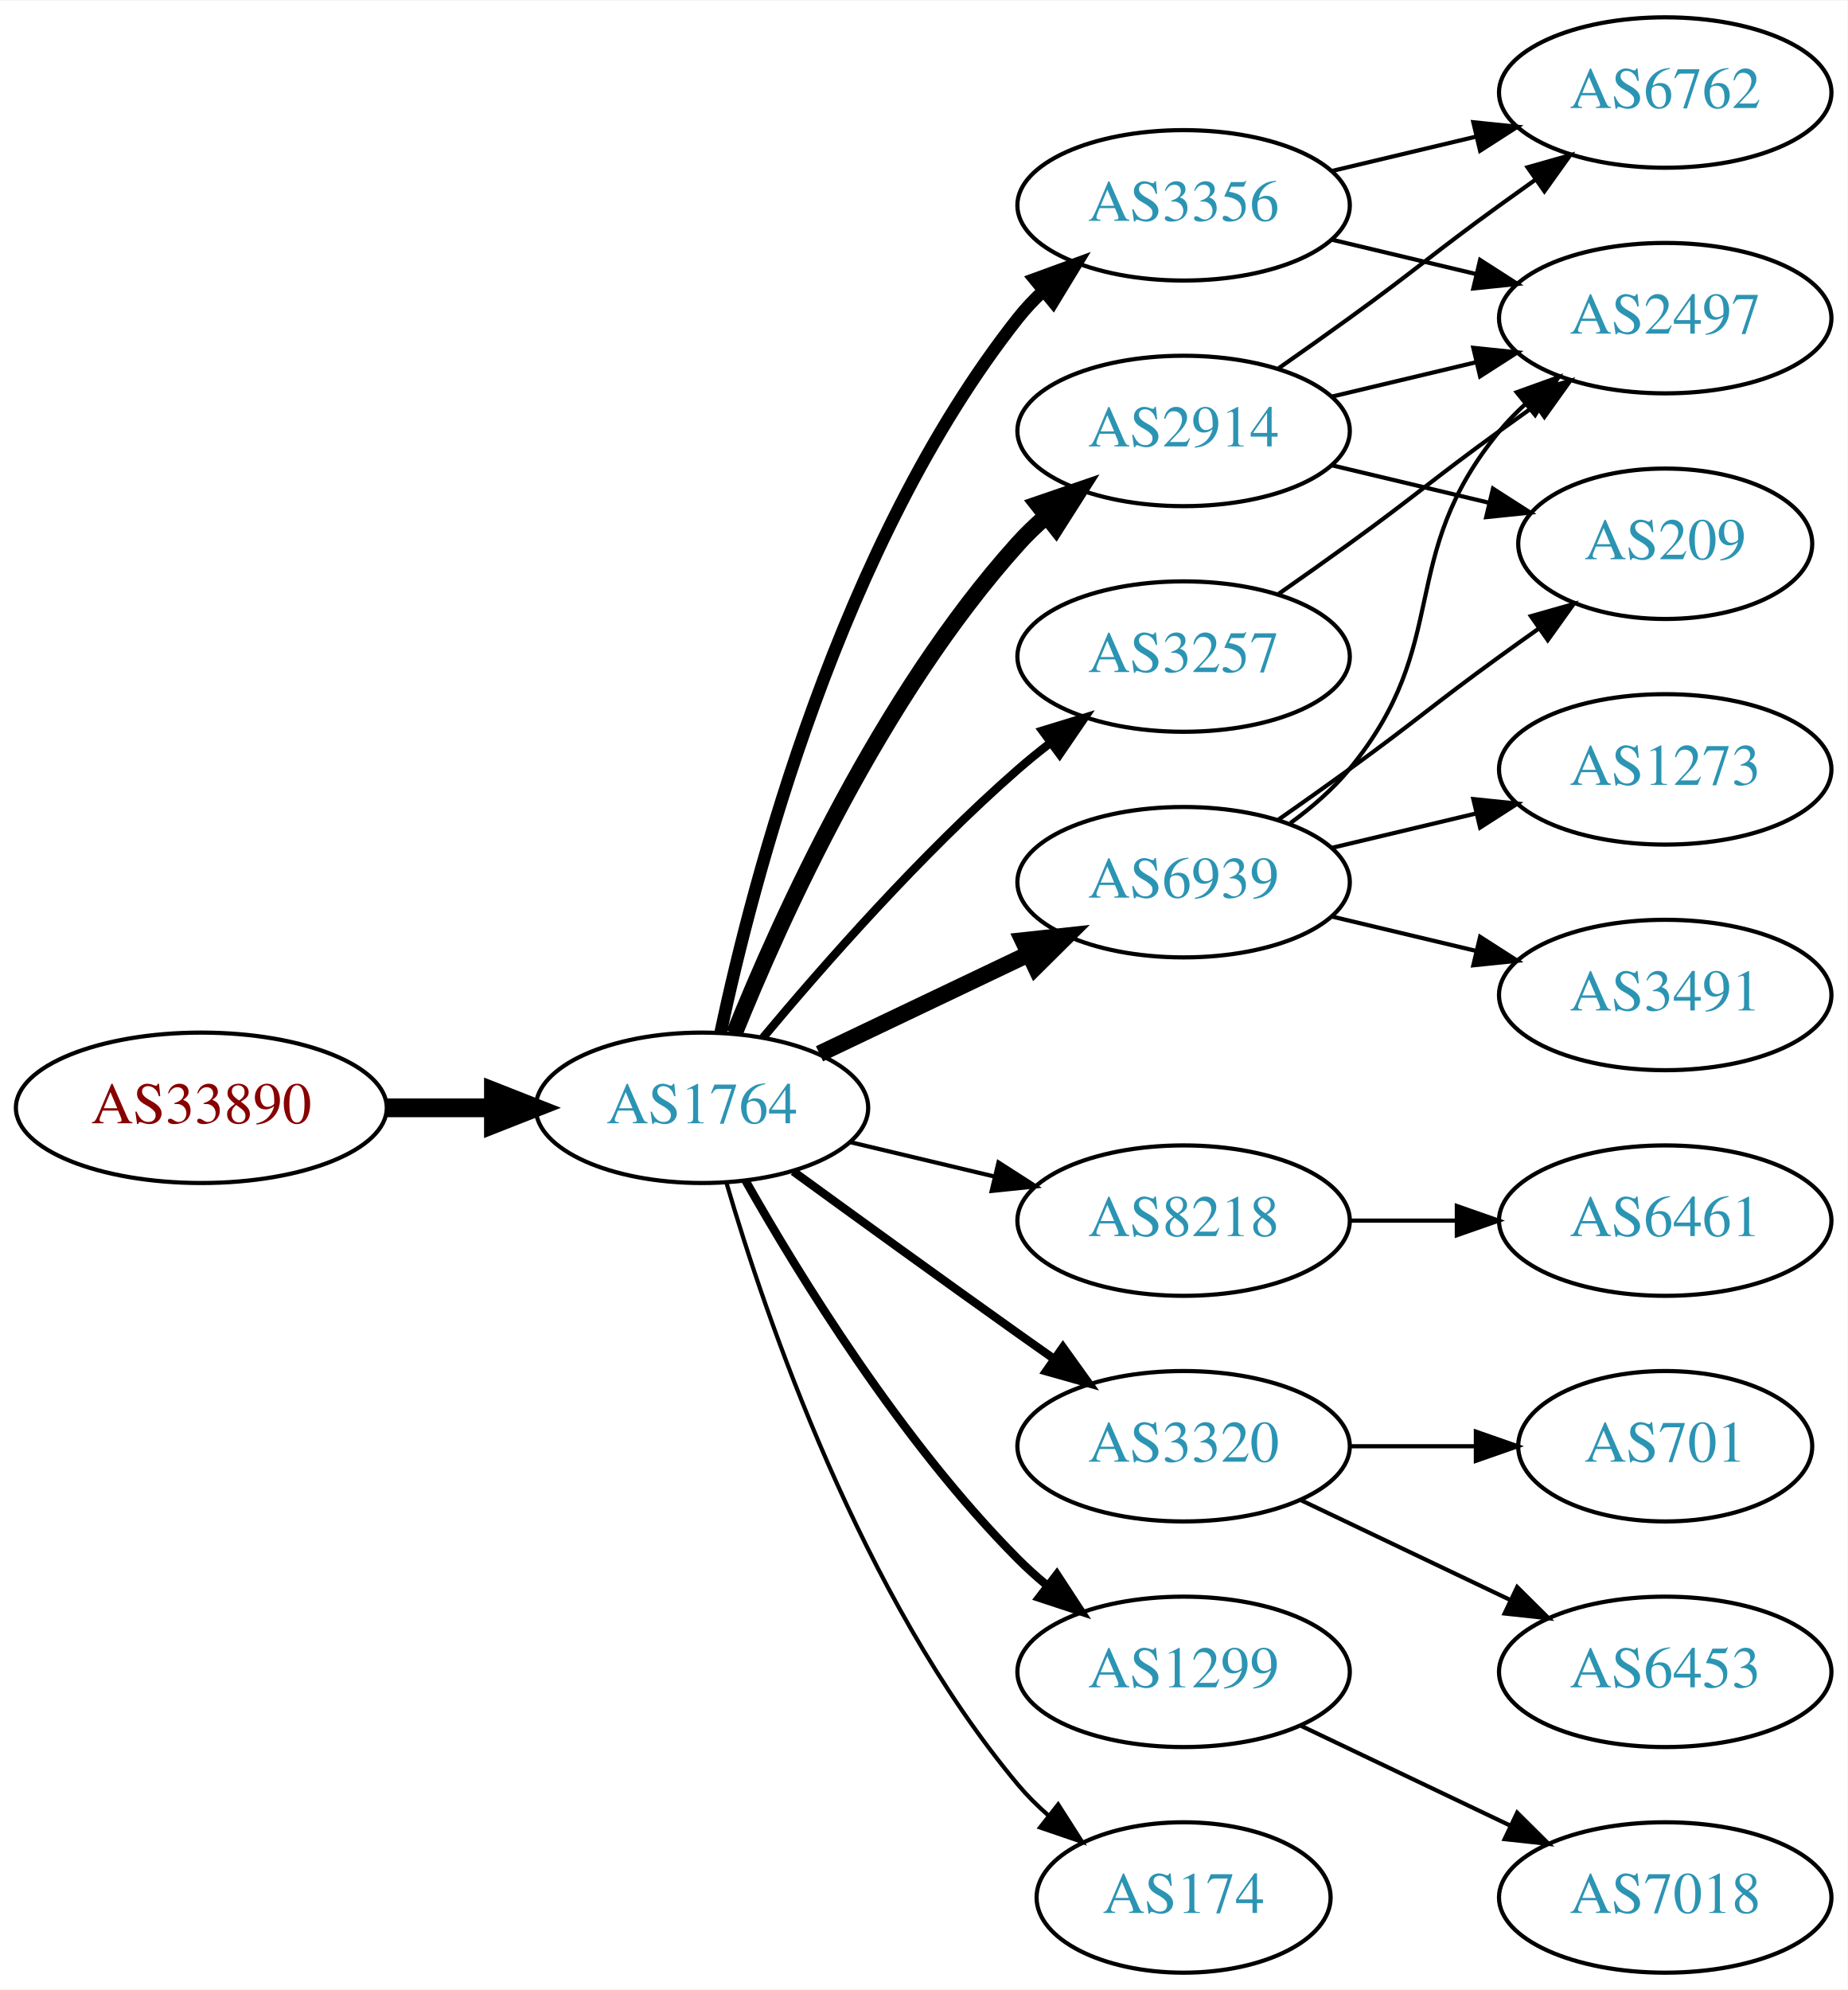
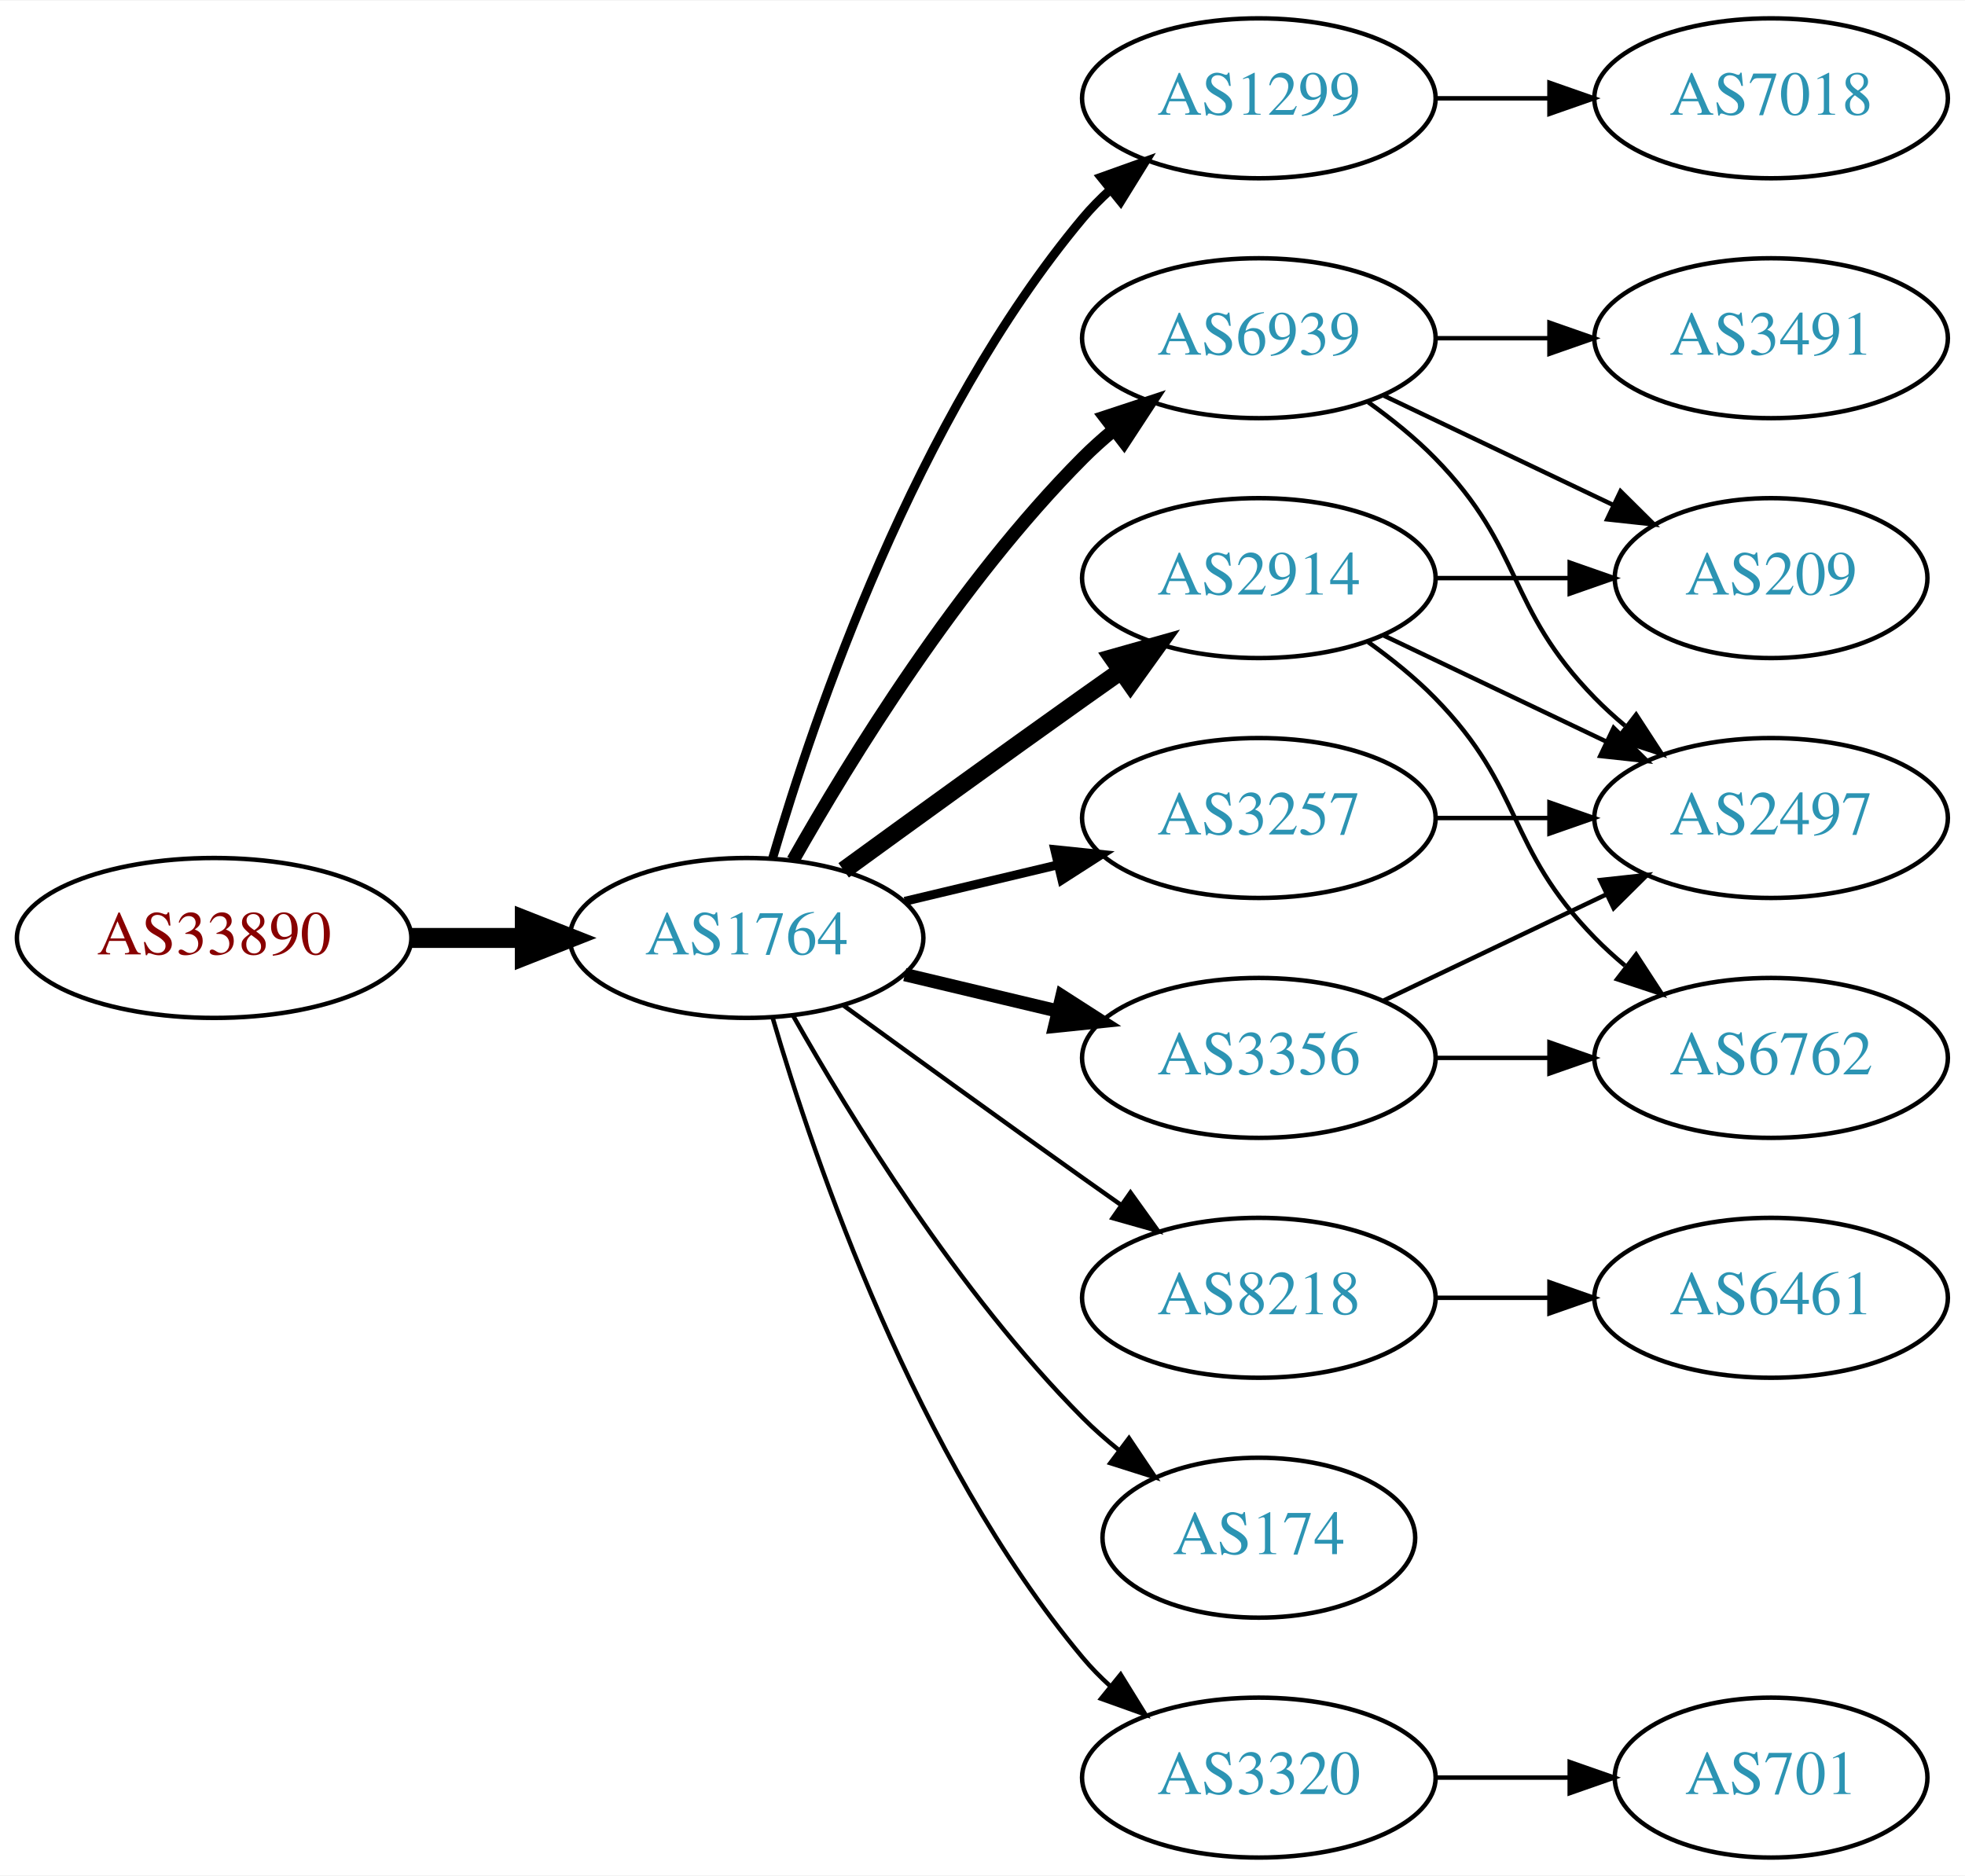
- <svg xmlns="http://www.w3.org/2000/svg" xmlns:xlink="http://www.w3.org/1999/xlink" width="442pt" height="476pt" viewBox="0.00 0.00 442.27 476.00">
-   <g id="graph0" class="graph" transform="scale(1 1) rotate(0) translate(4 472)">
-     <polygon fill="white" stroke="none" points="-4,4 -4,-472 438.271,-472 438.271,4 -4,4" />
+ <svg xmlns="http://www.w3.org/2000/svg" xmlns:xlink="http://www.w3.org/1999/xlink" width="442pt" height="422pt" viewBox="0.00 0.00 442.27 422.00">
+   <g id="graph0" class="graph" transform="scale(1 1) rotate(0) translate(4 418)">
+     <polygon fill="white" stroke="none" points="-4,4 -4,-418 438.271,-418 438.271,4 -4,4" />
    <g id="node1" class="node">
      <g id="a_node1">
        <a xlink:href="/asn/33890" xlink:title="AS33890 ~ PXP/X GmbH [AT]">
          <ellipse fill="#ffffff" stroke="black" cx="44.196" cy="-207" rx="44.393" ry="18" />
          <text text-anchor="middle" x="44.196" y="-203.3" font-family="Times,serif" font-size="14.00" fill="#880000">AS33890</text>
        </a>
      </g>
    </g>
    <g id="node2" class="node">
      <g id="a_node2">
        <a xlink:href="/asn/1764" xlink:title="AS1764 ~ NEXTLAYER-AS [AT]">
          <ellipse fill="#ffffff" stroke="black" cx="164.039" cy="-207" rx="39.794" ry="18" />
          <text text-anchor="middle" x="164.039" y="-203.3" font-family="Times,serif" font-size="14.00" fill="#2c94b3">AS1764</text>
        </a>
      </g>
    </g>
    <g id="edge1" class="edge">
      <path fill="none" stroke="black" stroke-width="4.5" d="M88.407,-207C96.72,-207 105.482,-207 113.965,-207" />
      <polygon fill="black" stroke="black" stroke-width="4.5" points="114.123,-210.938 124.123,-207 114.123,-203.063 114.123,-210.938" />
    </g>
    <g id="node3" class="node">
      <g id="a_node3">
-         <a xlink:href="/asn/2914" xlink:title="AS2914 ~ NTT America, Inc. [US]">
-           <ellipse fill="#ffffff" stroke="black" cx="279.332" cy="-369" rx="39.794" ry="18" />
-           <text text-anchor="middle" x="279.332" y="-365.3" font-family="Times,serif" font-size="14.00" fill="#2c94b3">AS2914</text>
+         <a xlink:href="/asn/1299" xlink:title="AS1299 ~ Telia Carrier [EU]">
+           <ellipse fill="#ffffff" stroke="black" cx="279.332" cy="-396" rx="39.794" ry="18" />
+           <text text-anchor="middle" x="279.332" y="-392.3" font-family="Times,serif" font-size="14.00" fill="#2c94b3">AS1299</text>
        </a>
      </g>
    </g>
    <g id="edge2" class="edge">
-       <path fill="none" stroke="black" stroke-width="4" d="M171.786,-224.787C182.837,-252.243 206.891,-305.578 239.685,-342 241.688,-344.224 243.906,-346.363 246.239,-348.397" />
-       <polygon fill="black" stroke="black" stroke-width="4" points="244.437,-351.433 254.458,-354.873 248.769,-345.935 244.437,-351.433" />
+       <path fill="none" stroke="black" stroke-width="2" d="M169.913,-225.002C179.227,-256.844 202.043,-323.981 239.685,-369 241.555,-371.237 243.654,-373.374 245.88,-375.396" />
+       <polygon fill="black" stroke="black" stroke-width="2" points="243.823,-378.234 253.799,-381.804 248.227,-372.793 243.823,-378.234" />
    </g>
    <g id="node4" class="node">
      <g id="a_node4">
-         <a xlink:href="/asn/3356" xlink:title="AS3356 ~ Level 3 Parent, LLC [US]">
-           <ellipse fill="#ffffff" stroke="black" cx="279.332" cy="-423" rx="39.794" ry="18" />
-           <text text-anchor="middle" x="279.332" y="-419.3" font-family="Times,serif" font-size="14.00" fill="#2c94b3">AS3356</text>
+         <a xlink:href="/asn/2914" xlink:title="AS2914 ~ NTT America, Inc. [US]">
+           <ellipse fill="#ffffff" stroke="black" cx="279.332" cy="-288" rx="39.794" ry="18" />
+           <text text-anchor="middle" x="279.332" y="-284.3" font-family="Times,serif" font-size="14.00" fill="#2c94b3">AS2914</text>
        </a>
      </g>
    </g>
    <g id="edge3" class="edge">
-       <path fill="none" stroke="black" stroke-width="3" d="M168.529,-225.16C176.16,-261.03 197.152,-342.155 239.685,-396 241.493,-398.288 243.545,-400.462 245.74,-402.51" />
-       <polygon fill="black" stroke="black" stroke-width="3" points="243.651,-405.323 253.6,-408.966 248.094,-399.914 243.651,-405.323" />
+       <path fill="none" stroke="black" stroke-width="4" d="M185.887,-222.222C200.821,-233.091 221.435,-248.025 239.685,-261 242.506,-263.005 245.449,-265.085 248.397,-267.159" />
+       <polygon fill="black" stroke="black" stroke-width="4" points="246.424,-270.05 256.621,-272.926 250.443,-264.319 246.424,-270.05" />
    </g>
    <g id="node5" class="node">
      <g id="a_node5">
        <a xlink:href="/asn/8218" xlink:title="AS8218 ~ legacy Neotelecoms [FR]">
-           <ellipse fill="#ffffff" stroke="black" cx="279.332" cy="-180" rx="39.794" ry="18" />
-           <text text-anchor="middle" x="279.332" y="-176.3" font-family="Times,serif" font-size="14.00" fill="#2c94b3">AS8218</text>
+           <ellipse fill="#ffffff" stroke="black" cx="279.332" cy="-126" rx="39.794" ry="18" />
+           <text text-anchor="middle" x="279.332" y="-122.3" font-family="Times,serif" font-size="14.00" fill="#2c94b3">AS8218</text>
        </a>
      </g>
    </g>
    <g id="edge4" class="edge">
-       <path fill="none" stroke="black" d="M199.646,-198.752C210.517,-196.162 222.671,-193.265 234.114,-190.538" />
-       <polygon fill="black" stroke="black" points="235.02,-193.92 243.936,-188.197 233.397,-187.111 235.02,-193.92" />
+       <path fill="none" stroke="black" d="M185.887,-191.778C200.821,-180.909 221.435,-165.975 239.685,-153 242.506,-150.995 245.449,-148.915 248.397,-146.841" />
+       <polygon fill="black" stroke="black" points="250.443,-149.681 256.621,-141.074 246.424,-143.95 250.443,-149.681" />
    </g>
    <g id="node6" class="node">
      <g id="a_node6">
-         <a xlink:href="/asn/3257" xlink:title="AS3257 ~ GTT [DE]">
-           <ellipse fill="#ffffff" stroke="black" cx="279.332" cy="-315" rx="39.794" ry="18" />
-           <text text-anchor="middle" x="279.332" y="-311.3" font-family="Times,serif" font-size="14.00" fill="#2c94b3">AS3257</text>
+         <a xlink:href="/asn/174" xlink:title="AS174 ~ Cogent Communications [US]">
+           <ellipse fill="#ffffff" stroke="black" cx="279.332" cy="-72" rx="35.194" ry="18" />
+           <text text-anchor="middle" x="279.332" y="-68.3" font-family="Times,serif" font-size="14.00" fill="#2c94b3">AS174</text>
        </a>
      </g>
    </g>
    <g id="edge5" class="edge">
-       <path fill="none" stroke="black" stroke-width="2" d="M178.669,-223.817C192.951,-240.929 216.498,-267.745 239.685,-288 242.151,-290.154 244.789,-292.294 247.487,-294.372" />
-       <polygon fill="black" stroke="black" stroke-width="2" points="245.512,-297.264 255.641,-300.37 249.66,-291.625 245.512,-297.264" />
+       <path fill="none" stroke="black" d="M174.498,-189.51C187.28,-166.904 211.712,-127.114 239.685,-99 242.185,-96.487 244.946,-94.052 247.807,-91.739" />
+       <polygon fill="black" stroke="black" points="250.108,-94.389 256.004,-85.587 245.905,-88.79 250.108,-94.389" />
    </g>
    <g id="node7" class="node">
      <g id="a_node7">
-         <a xlink:href="/asn/6939" xlink:title="AS6939 ~ Hurricane Electric LLC [US]">
-           <ellipse fill="#ffffff" stroke="black" cx="279.332" cy="-261" rx="39.794" ry="18" />
-           <text text-anchor="middle" x="279.332" y="-257.3" font-family="Times,serif" font-size="14.00" fill="#2c94b3">AS6939</text>
+         <a xlink:href="/asn/3320" xlink:title="AS3320 ~ DTAG [DE]">
+           <ellipse fill="#ffffff" stroke="black" cx="279.332" cy="-18" rx="39.794" ry="18" />
+           <text text-anchor="middle" x="279.332" y="-14.3" font-family="Times,serif" font-size="14.00" fill="#2c94b3">AS3320</text>
        </a>
      </g>
    </g>
    <g id="edge6" class="edge">
-       <path fill="none" stroke="black" stroke-width="4" d="M192.175,-219.934C207.169,-227.081 225.99,-236.052 242.213,-243.785" />
-       <polygon fill="black" stroke="black" stroke-width="4" points="240.884,-247.028 251.417,-248.171 243.895,-240.709 240.884,-247.028" />
+       <path fill="none" stroke="black" d="M169.913,-188.998C179.227,-157.156 202.043,-90.019 239.685,-45 241.555,-42.763 243.654,-40.626 245.88,-38.604" />
+       <polygon fill="black" stroke="black" points="248.227,-41.208 253.799,-32.196 243.823,-35.766 248.227,-41.208" />
    </g>
    <g id="node8" class="node">
      <g id="a_node8">
-         <a xlink:href="/asn/3320" xlink:title="AS3320 ~ DTAG [DE]">
-           <ellipse fill="#ffffff" stroke="black" cx="279.332" cy="-126" rx="39.794" ry="18" />
-           <text text-anchor="middle" x="279.332" y="-122.3" font-family="Times,serif" font-size="14.00" fill="#2c94b3">AS3320</text>
+         <a xlink:href="/asn/3356" xlink:title="AS3356 ~ Level 3 Parent, LLC [US]">
+           <ellipse fill="#ffffff" stroke="black" cx="279.332" cy="-180" rx="39.794" ry="18" />
+           <text text-anchor="middle" x="279.332" y="-176.3" font-family="Times,serif" font-size="14.00" fill="#2c94b3">AS3356</text>
        </a>
      </g>
    </g>
    <g id="edge7" class="edge">
-       <path fill="none" stroke="black" stroke-width="2" d="M185.887,-191.778C200.821,-180.909 221.435,-165.975 239.685,-153 242.506,-150.995 245.449,-148.915 248.397,-146.841" />
-       <polygon fill="black" stroke="black" stroke-width="2" points="250.443,-149.681 256.621,-141.074 246.424,-143.95 250.443,-149.681" />
+       <path fill="none" stroke="black" stroke-width="3" d="M199.646,-198.752C210.517,-196.162 222.671,-193.265 234.114,-190.538" />
+       <polygon fill="black" stroke="black" stroke-width="3" points="235.02,-193.92 243.936,-188.197 233.397,-187.111 235.02,-193.92" />
    </g>
    <g id="node9" class="node">
      <g id="a_node9">
-         <a xlink:href="/asn/1299" xlink:title="AS1299 ~ Telia Carrier [EU]">
-           <ellipse fill="#ffffff" stroke="black" cx="279.332" cy="-72" rx="39.794" ry="18" />
-           <text text-anchor="middle" x="279.332" y="-68.3" font-family="Times,serif" font-size="14.00" fill="#2c94b3">AS1299</text>
+         <a xlink:href="/asn/3257" xlink:title="AS3257 ~ GTT [DE]">
+           <ellipse fill="#ffffff" stroke="black" cx="279.332" cy="-234" rx="39.794" ry="18" />
+           <text text-anchor="middle" x="279.332" y="-230.3" font-family="Times,serif" font-size="14.00" fill="#2c94b3">AS3257</text>
        </a>
      </g>
    </g>
    <g id="edge8" class="edge">
-       <path fill="none" stroke="black" stroke-width="2" d="M174.498,-189.51C187.28,-166.904 211.712,-127.114 239.685,-99 241.796,-96.879 244.092,-94.812 246.477,-92.829" />
-       <polygon fill="black" stroke="black" stroke-width="2" points="248.993,-95.31 254.793,-86.444 244.73,-89.758 248.993,-95.31" />
+       <path fill="none" stroke="black" stroke-width="2" d="M199.646,-215.248C210.517,-217.838 222.671,-220.735 234.114,-223.462" />
+       <polygon fill="black" stroke="black" stroke-width="2" points="233.397,-226.889 243.936,-225.803 235.02,-220.08 233.397,-226.889" />
    </g>
    <g id="node10" class="node">
      <g id="a_node10">
-         <a xlink:href="/asn/174" xlink:title="AS174 ~ Cogent Communications [US]">
-           <ellipse fill="#ffffff" stroke="black" cx="279.332" cy="-18" rx="35.194" ry="18" />
-           <text text-anchor="middle" x="279.332" y="-14.3" font-family="Times,serif" font-size="14.00" fill="#2c94b3">AS174</text>
+         <a xlink:href="/asn/6939" xlink:title="AS6939 ~ Hurricane Electric LLC [US]">
+           <ellipse fill="#ffffff" stroke="black" cx="279.332" cy="-342" rx="39.794" ry="18" />
+           <text text-anchor="middle" x="279.332" y="-338.3" font-family="Times,serif" font-size="14.00" fill="#2c94b3">AS6939</text>
        </a>
      </g>
    </g>
    <g id="edge9" class="edge">
-       <path fill="none" stroke="black" d="M169.913,-188.998C179.227,-157.156 202.043,-90.019 239.685,-45 241.838,-42.426 244.292,-39.983 246.896,-37.697" />
-       <polygon fill="black" stroke="black" points="249.303,-40.257 255.007,-31.328 244.98,-34.751 249.303,-40.257" />
+       <path fill="none" stroke="black" stroke-width="3" d="M174.498,-224.49C187.28,-247.096 211.712,-286.886 239.685,-315 241.796,-317.121 244.092,-319.188 246.477,-321.171" />
+       <polygon fill="black" stroke="black" stroke-width="3" points="244.73,-324.242 254.793,-327.556 248.993,-318.69 244.73,-324.242" />
+     </g>
+     <g id="node17" class="node">
+       <g id="a_node17">
+         <a xlink:href="/asn/7018" xlink:title="AS7018 ~ AT&amp;T Services, Inc. [US]">
+           <ellipse fill="#ffffff" stroke="black" cx="394.625" cy="-396" rx="39.794" ry="18" />
+           <text text-anchor="middle" x="394.625" y="-392.3" font-family="Times,serif" font-size="14.00" fill="#2c94b3">AS7018</text>
+         </a>
+       </g>
+     </g>
+     <g id="edge21" class="edge">
+       <path fill="none" stroke="black" d="M319.004,-396C327.207,-396 335.971,-396 344.503,-396" />
+       <polygon fill="black" stroke="black" points="344.742,-399.5 354.742,-396 344.742,-392.5 344.742,-399.5" />
    </g>
    <g id="node11" class="node">
      <g id="a_node11">
-         <a xlink:href="/asn/6762" xlink:title="AS6762 ~ TELECOM ITALIA SPARKLE S.p.A. [IT]">
-           <ellipse fill="#ffffff" stroke="black" cx="394.625" cy="-450" rx="39.794" ry="18" />
-           <text text-anchor="middle" x="394.625" y="-446.3" font-family="Times,serif" font-size="14.00" fill="#2c94b3">AS6762</text>
-         </a>
-       </g>
-     </g>
-     <g id="edge20" class="edge">
-       <path fill="none" stroke="black" d="M302.089,-384.009C307.623,-387.879 313.542,-392.064 318.978,-396 335.178,-407.729 338.778,-411.271 354.978,-423 357.781,-425.029 360.712,-427.125 363.653,-429.21" />
-       <polygon fill="black" stroke="black" points="361.675,-432.097 371.868,-434.991 365.704,-426.373 361.675,-432.097" />
+         <a xlink:href="/asn/209" xlink:title="AS209 ~ CenturyLink Communications, LLC [US]">
+           <ellipse fill="#ffffff" stroke="black" cx="394.625" cy="-288" rx="35.194" ry="18" />
+           <text text-anchor="middle" x="394.625" y="-284.3" font-family="Times,serif" font-size="14.00" fill="#2c94b3">AS209</text>
+         </a>
+       </g>
+     </g>
+     <g id="edge10" class="edge">
+       <path fill="none" stroke="black" d="M319.004,-288C328.709,-288 339.2,-288 349.163,-288" />
+       <polygon fill="black" stroke="black" points="349.299,-291.5 359.299,-288 349.299,-284.5 349.299,-291.5" />
    </g>
    <g id="node12" class="node">
      <g id="a_node12">
+         <a xlink:href="/asn/6762" xlink:title="AS6762 ~ TELECOM ITALIA SPARKLE S.p.A. [IT]">
+           <ellipse fill="#ffffff" stroke="black" cx="394.625" cy="-180" rx="39.794" ry="18" />
+           <text text-anchor="middle" x="394.625" y="-176.3" font-family="Times,serif" font-size="14.00" fill="#2c94b3">AS6762</text>
+         </a>
+       </g>
+     </g>
+     <g id="edge11" class="edge">
+       <path fill="none" stroke="black" d="M303.926,-273.611C309.182,-269.852 314.513,-265.563 318.978,-261 339.151,-240.383 334.806,-227.617 354.978,-207 357.071,-204.861 359.354,-202.782 361.731,-200.79" />
+       <polygon fill="black" stroke="black" points="364.249,-203.268 370.031,-194.389 359.974,-197.725 364.249,-203.268" />
+     </g>
+     <g id="node13" class="node">
+       <g id="a_node13">
        <a xlink:href="/asn/2497" xlink:title="AS2497 ~ Internet Initiative Japan Inc. [JP]">
-           <ellipse fill="#ffffff" stroke="black" cx="394.625" cy="-396" rx="39.794" ry="18" />
-           <text text-anchor="middle" x="394.625" y="-392.3" font-family="Times,serif" font-size="14.00" fill="#2c94b3">AS2497</text>
-         </a>
-       </g>
-     </g>
-     <g id="edge21" class="edge">
-       <path fill="none" stroke="black" d="M314.939,-377.248C325.81,-379.838 337.964,-382.735 349.407,-385.462" />
-       <polygon fill="black" stroke="black" points="348.69,-388.889 359.229,-387.803 350.313,-382.08 348.69,-388.889" />
+           <ellipse fill="#ffffff" stroke="black" cx="394.625" cy="-234" rx="39.794" ry="18" />
+           <text text-anchor="middle" x="394.625" y="-230.3" font-family="Times,serif" font-size="14.00" fill="#2c94b3">AS2497</text>
+         </a>
+       </g>
+     </g>
+     <g id="edge12" class="edge">
+       <path fill="none" stroke="black" d="M307.468,-275.066C322.462,-267.919 341.283,-258.948 357.506,-251.215" />
+       <polygon fill="black" stroke="black" points="359.188,-254.291 366.71,-246.829 356.177,-247.972 359.188,-254.291" />
+     </g>
+     <g id="node14" class="node">
+       <g id="a_node14">
+         <a xlink:href="/asn/6461" xlink:title="AS6461 ~ Zayo Bandwidth [US]">
+           <ellipse fill="#ffffff" stroke="black" cx="394.625" cy="-126" rx="39.794" ry="18" />
+           <text text-anchor="middle" x="394.625" y="-122.3" font-family="Times,serif" font-size="14.00" fill="#2c94b3">AS6461</text>
+         </a>
+       </g>
+     </g>
+     <g id="edge13" class="edge">
+       <path fill="none" stroke="black" d="M319.004,-126C327.207,-126 335.971,-126 344.503,-126" />
+       <polygon fill="black" stroke="black" points="344.742,-129.5 354.742,-126 344.742,-122.5 344.742,-129.5" />
+     </g>
+     <g id="node15" class="node">
+       <g id="a_node15">
+         <a xlink:href="/asn/701" xlink:title="AS701 ~ UUNET [US]">
+           <ellipse fill="#ffffff" stroke="black" cx="394.625" cy="-18" rx="35.194" ry="18" />
+           <text text-anchor="middle" x="394.625" y="-14.3" font-family="Times,serif" font-size="14.00" fill="#2c94b3">AS701</text>
+         </a>
+       </g>
+     </g>
+     <g id="edge14" class="edge">
+       <path fill="none" stroke="black" d="M319.004,-18C328.709,-18 339.2,-18 349.163,-18" />
+       <polygon fill="black" stroke="black" points="349.299,-21.5 359.299,-18 349.299,-14.5 349.299,-21.5" />
+     </g>
+     <g id="edge15" class="edge">
+       <path fill="none" stroke="black" d="M319.004,-180C327.207,-180 335.971,-180 344.503,-180" />
+       <polygon fill="black" stroke="black" points="344.742,-183.5 354.742,-180 344.742,-176.5 344.742,-183.5" />
+     </g>
+     <g id="edge16" class="edge">
+       <path fill="none" stroke="black" d="M307.468,-192.934C322.462,-200.081 341.283,-209.052 357.506,-216.785" />
+       <polygon fill="black" stroke="black" points="356.177,-220.028 366.71,-221.171 359.188,-213.709 356.177,-220.028" />
+     </g>
+     <g id="edge20" class="edge">
+       <path fill="none" stroke="black" d="M319.004,-234C327.207,-234 335.971,-234 344.503,-234" />
+       <polygon fill="black" stroke="black" points="344.742,-237.5 354.742,-234 344.742,-230.5 344.742,-237.5" />
+     </g>
+     <g id="edge17" class="edge">
+       <path fill="none" stroke="black" d="M307.468,-329.066C322.9,-321.71 342.385,-312.423 358.92,-304.541" />
+       <polygon fill="black" stroke="black" points="360.741,-307.551 368.262,-300.089 357.729,-301.232 360.741,-307.551" />
+     </g>
+     <g id="edge19" class="edge">
+       <path fill="none" stroke="black" d="M303.926,-327.611C309.182,-323.852 314.513,-319.563 318.978,-315 339.151,-294.383 334.806,-281.617 354.978,-261 357.071,-258.861 359.354,-256.782 361.731,-254.79" />
+       <polygon fill="black" stroke="black" points="364.249,-257.268 370.031,-248.389 359.974,-251.725 364.249,-257.268" />
    </g>
    <g id="node16" class="node">
      <g id="a_node16">
-         <a xlink:href="/asn/209" xlink:title="AS209 ~ CenturyLink Communications, LLC [US]">
-           <ellipse fill="#ffffff" stroke="black" cx="394.625" cy="-342" rx="35.194" ry="18" />
-           <text text-anchor="middle" x="394.625" y="-338.3" font-family="Times,serif" font-size="14.00" fill="#2c94b3">AS209</text>
-         </a>
-       </g>
-     </g>
-     <g id="edge19" class="edge">
-       <path fill="none" stroke="black" d="M314.939,-360.752C326.733,-357.942 340.038,-354.771 352.306,-351.847" />
-       <polygon fill="black" stroke="black" points="353.394,-355.186 362.311,-349.463 351.772,-348.376 353.394,-355.186" />
-     </g>
-     <g id="edge10" class="edge">
-       <path fill="none" stroke="black" d="M314.939,-431.248C325.81,-433.838 337.964,-436.735 349.407,-439.462" />
-       <polygon fill="black" stroke="black" points="348.69,-442.889 359.229,-441.803 350.313,-436.08 348.69,-442.889" />
-     </g>
-     <g id="edge11" class="edge">
-       <path fill="none" stroke="black" d="M314.939,-414.752C325.81,-412.162 337.964,-409.265 349.407,-406.538" />
-       <polygon fill="black" stroke="black" points="350.313,-409.92 359.229,-404.197 348.69,-403.111 350.313,-409.92" />
-     </g>
-     <g id="node13" class="node">
-       <g id="a_node13">
-         <a xlink:href="/asn/6461" xlink:title="AS6461 ~ Zayo Bandwidth [US]">
-           <ellipse fill="#ffffff" stroke="black" cx="394.625" cy="-180" rx="39.794" ry="18" />
-           <text text-anchor="middle" x="394.625" y="-176.3" font-family="Times,serif" font-size="14.00" fill="#2c94b3">AS6461</text>
-         </a>
-       </g>
-     </g>
-     <g id="edge12" class="edge">
-       <path fill="none" stroke="black" d="M319.004,-180C327.207,-180 335.971,-180 344.503,-180" />
-       <polygon fill="black" stroke="black" points="344.742,-183.5 354.742,-180 344.742,-176.5 344.742,-183.5" />
-     </g>
-     <g id="edge23" class="edge">
-       <path fill="none" stroke="black" d="M302.089,-330.009C307.623,-333.879 313.542,-338.064 318.978,-342 335.178,-353.729 338.778,-357.271 354.978,-369 357.781,-371.029 360.712,-373.125 363.653,-375.21" />
-       <polygon fill="black" stroke="black" points="361.675,-378.097 371.868,-380.991 365.704,-372.373 361.675,-378.097" />
-     </g>
-     <g id="edge13" class="edge">
-       <path fill="none" stroke="black" d="M304.912,-275.156C310.007,-278.872 315.02,-283.201 318.978,-288 344.043,-318.394 329.913,-338.606 354.978,-369 356.833,-371.25 358.92,-373.396 361.139,-375.424" />
-       <polygon fill="black" stroke="black" points="359.075,-378.256 369.044,-381.844 363.488,-372.823 359.075,-378.256" />
-     </g>
-     <g id="node14" class="node">
-       <g id="a_node14">
        <a xlink:href="/asn/3491" xlink:title="AS3491 ~ PCCW Global, Inc. [US]">
-           <ellipse fill="#ffffff" stroke="black" cx="394.625" cy="-234" rx="39.794" ry="18" />
-           <text text-anchor="middle" x="394.625" y="-230.3" font-family="Times,serif" font-size="14.00" fill="#2c94b3">AS3491</text>
-         </a>
-       </g>
-     </g>
-     <g id="edge14" class="edge">
-       <path fill="none" stroke="black" d="M314.939,-252.752C325.81,-250.162 337.964,-247.265 349.407,-244.538" />
-       <polygon fill="black" stroke="black" points="350.313,-247.92 359.229,-242.197 348.69,-241.111 350.313,-247.92" />
-     </g>
-     <g id="node15" class="node">
-       <g id="a_node15">
-         <a xlink:href="/asn/1273" xlink:title="AS1273 ~ Vodafone Group PLC [EU]">
-           <ellipse fill="#ffffff" stroke="black" cx="394.625" cy="-288" rx="39.794" ry="18" />
-           <text text-anchor="middle" x="394.625" y="-284.3" font-family="Times,serif" font-size="14.00" fill="#2c94b3">AS1273</text>
-         </a>
-       </g>
-     </g>
-     <g id="edge15" class="edge">
-       <path fill="none" stroke="black" d="M314.939,-269.248C325.81,-271.838 337.964,-274.735 349.407,-277.462" />
-       <polygon fill="black" stroke="black" points="348.69,-280.889 359.229,-279.803 350.313,-274.08 348.69,-280.889" />
-     </g>
-     <g id="edge16" class="edge">
-       <path fill="none" stroke="black" d="M302.089,-276.009C307.623,-279.879 313.542,-284.064 318.978,-288 335.178,-299.729 338.778,-303.271 354.978,-315 358.007,-317.193 361.186,-319.463 364.364,-321.713" />
-       <polygon fill="black" stroke="black" points="362.481,-324.667 372.675,-327.555 366.506,-318.941 362.481,-324.667" />
-     </g>
-     <g id="node17" class="node">
-       <g id="a_node17">
-         <a xlink:href="/asn/6453" xlink:title="AS6453 ~ TATA COMMUNICATIONS (AMERICA) INC [US]">
-           <ellipse fill="#ffffff" stroke="black" cx="394.625" cy="-72" rx="39.794" ry="18" />
-           <text text-anchor="middle" x="394.625" y="-68.3" font-family="Times,serif" font-size="14.00" fill="#2c94b3">AS6453</text>
-         </a>
-       </g>
-     </g>
-     <g id="edge17" class="edge">
-       <path fill="none" stroke="black" d="M307.468,-113.066C322.462,-105.919 341.283,-96.948 357.506,-89.215" />
-       <polygon fill="black" stroke="black" points="359.188,-92.291 366.71,-84.829 356.177,-85.972 359.188,-92.291" />
-     </g>
-     <g id="node18" class="node">
-       <g id="a_node18">
-         <a xlink:href="/asn/701" xlink:title="AS701 ~ UUNET [US]">
-           <ellipse fill="#ffffff" stroke="black" cx="394.625" cy="-126" rx="35.194" ry="18" />
-           <text text-anchor="middle" x="394.625" y="-122.3" font-family="Times,serif" font-size="14.00" fill="#2c94b3">AS701</text>
+           <ellipse fill="#ffffff" stroke="black" cx="394.625" cy="-342" rx="39.794" ry="18" />
+           <text text-anchor="middle" x="394.625" y="-338.3" font-family="Times,serif" font-size="14.00" fill="#2c94b3">AS3491</text>
        </a>
      </g>
    </g>
    <g id="edge18" class="edge">
-       <path fill="none" stroke="black" d="M319.004,-126C328.709,-126 339.2,-126 349.163,-126" />
-       <polygon fill="black" stroke="black" points="349.299,-129.5 359.299,-126 349.299,-122.5 349.299,-129.5" />
-     </g>
-     <g id="node19" class="node">
-       <g id="a_node19">
-         <a xlink:href="/asn/7018" xlink:title="AS7018 ~ AT&amp;T Services, Inc. [US]">
-           <ellipse fill="#ffffff" stroke="black" cx="394.625" cy="-18" rx="39.794" ry="18" />
-           <text text-anchor="middle" x="394.625" y="-14.3" font-family="Times,serif" font-size="14.00" fill="#2c94b3">AS7018</text>
-         </a>
-       </g>
-     </g>
-     <g id="edge22" class="edge">
-       <path fill="none" stroke="black" d="M307.468,-59.066C322.462,-51.919 341.283,-42.948 357.506,-35.215" />
-       <polygon fill="black" stroke="black" points="359.188,-38.291 366.71,-30.829 356.177,-31.972 359.188,-38.291" />
+       <path fill="none" stroke="black" d="M319.004,-342C327.207,-342 335.971,-342 344.503,-342" />
+       <polygon fill="black" stroke="black" points="344.742,-345.5 354.742,-342 344.742,-338.5 344.742,-345.5" />
    </g>
  </g>
</svg>
